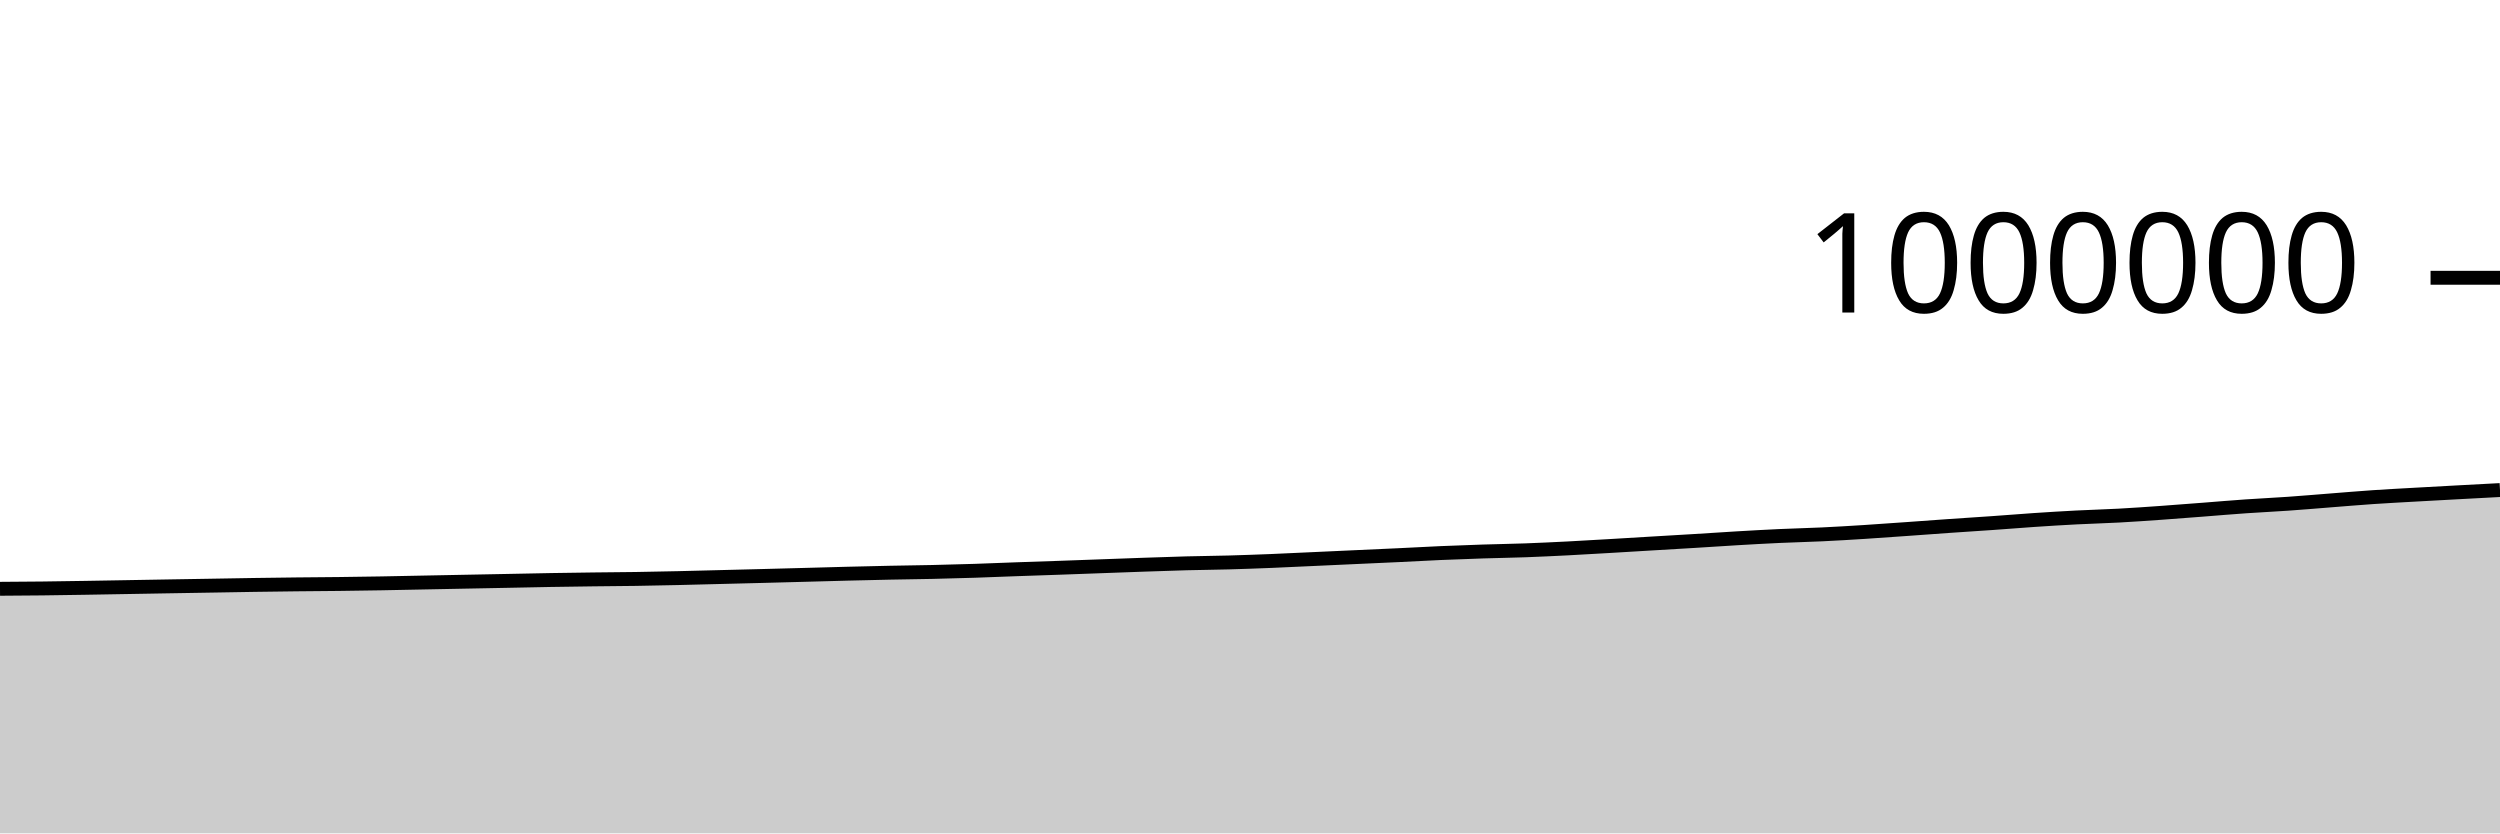
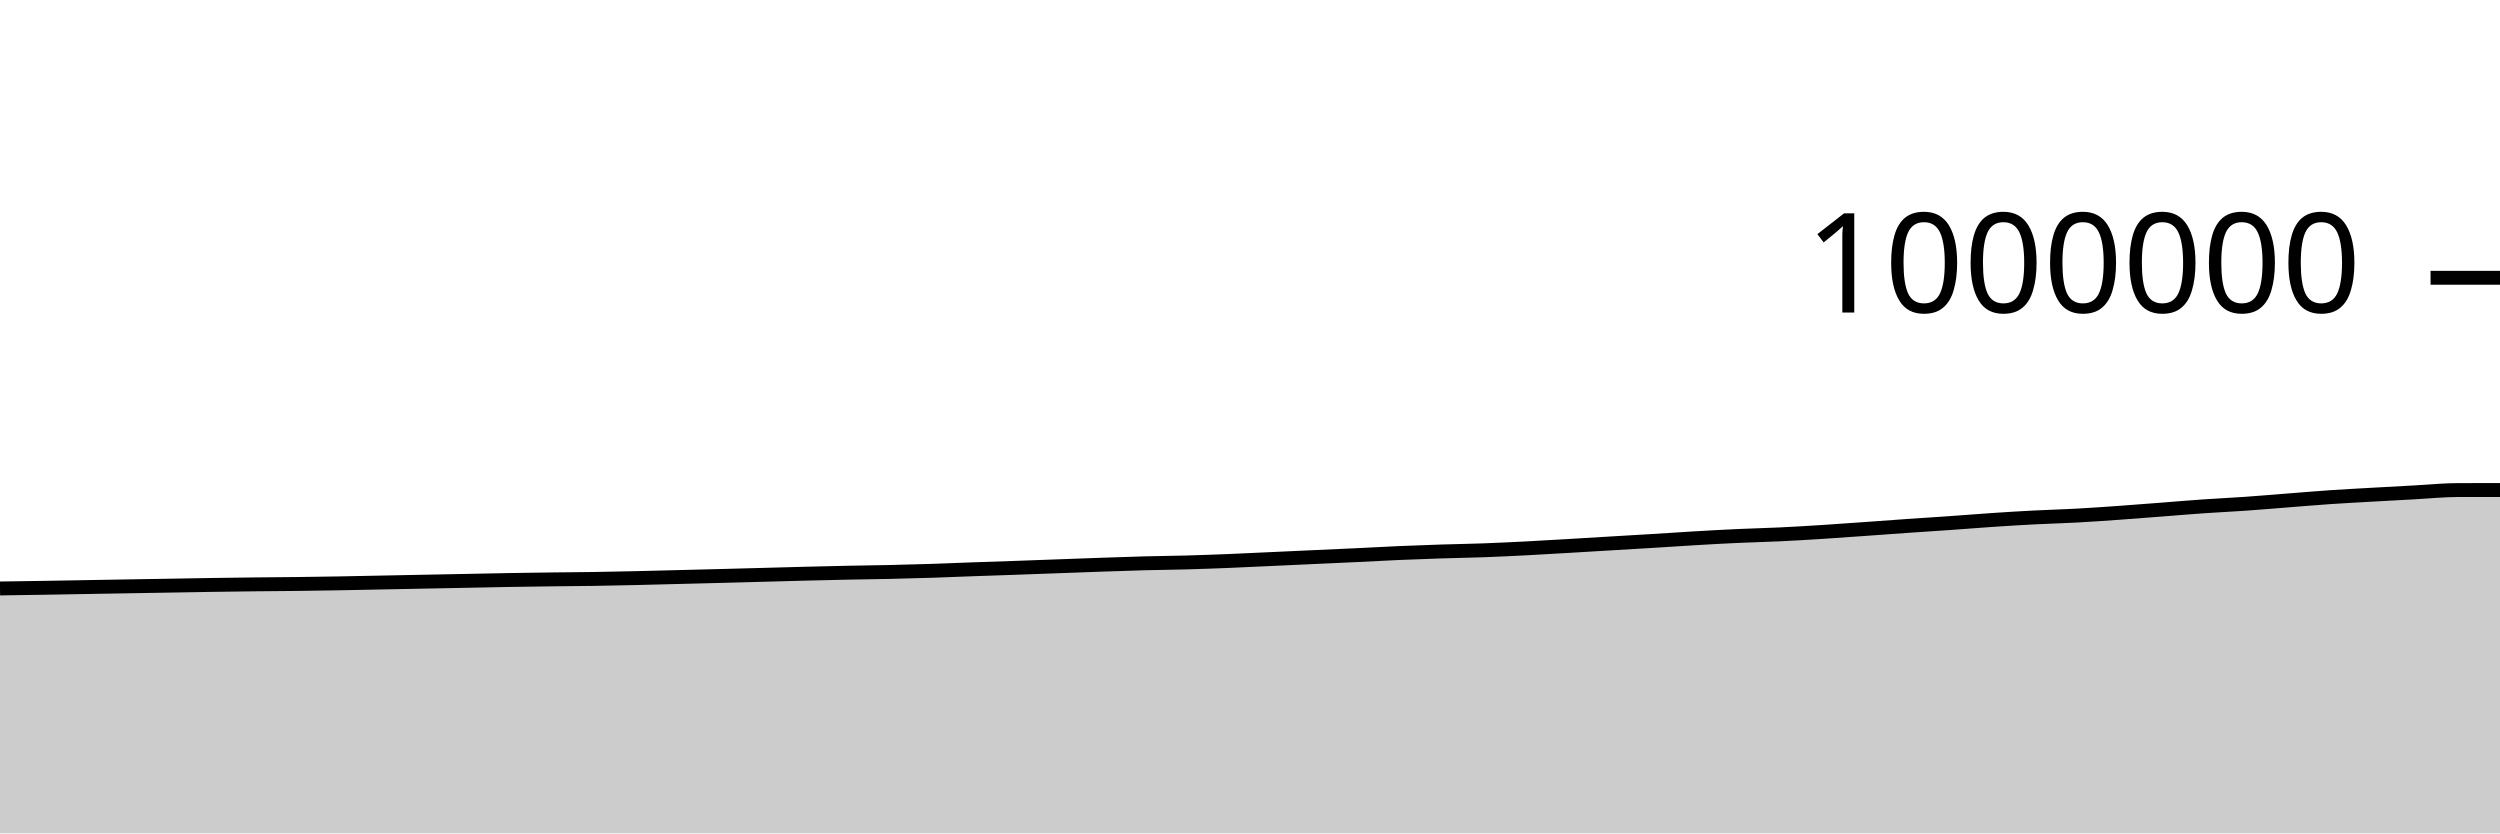
<svg xmlns="http://www.w3.org/2000/svg" viewBox="0 0 180 60">
  <g transform="translate(0,20)">
-     <path class="area" fill="rgba(0, 0, 0, 0.2)" d="M0,22.393C1.017,22.387,2.034,22.38,3.051,22.369C4.068,22.357,5.085,22.34,6.102,22.324C7.119,22.307,8.136,22.289,9.153,22.271C10.169,22.254,11.186,22.236,12.203,22.218C13.22,22.201,14.237,22.185,15.254,22.167C16.271,22.15,17.288,22.13,18.305,22.115C19.322,22.099,20.339,22.086,21.356,22.075C22.373,22.064,23.39,22.06,24.407,22.047C25.424,22.035,26.441,22.02,27.458,22.002C28.475,21.984,29.492,21.961,30.508,21.941C31.525,21.92,32.542,21.9,33.559,21.881C34.576,21.861,35.593,21.842,36.61,21.822C37.627,21.802,38.644,21.779,39.661,21.761C40.678,21.744,41.695,21.73,42.712,21.717C43.729,21.704,44.746,21.699,45.763,21.684C46.78,21.668,47.797,21.646,48.814,21.624C49.831,21.601,50.847,21.572,51.864,21.547C52.881,21.521,53.898,21.496,54.915,21.47C55.932,21.444,56.949,21.416,57.966,21.389C58.983,21.362,60,21.332,61.017,21.306C62.034,21.281,63.051,21.256,64.068,21.235C65.085,21.214,66.102,21.204,67.119,21.181C68.136,21.158,69.153,21.13,70.169,21.098C71.186,21.065,72.203,21.02,73.22,20.984C74.237,20.947,75.254,20.915,76.271,20.88C77.288,20.844,78.305,20.806,79.322,20.769C80.339,20.732,81.356,20.693,82.373,20.658C83.39,20.623,84.407,20.586,85.424,20.559C86.441,20.532,87.458,20.525,88.475,20.496C89.492,20.468,90.508,20.43,91.525,20.39C92.542,20.349,93.559,20.298,94.576,20.251C95.593,20.205,96.61,20.158,97.627,20.111C98.644,20.065,99.661,20.02,100.678,19.972C101.695,19.923,102.712,19.865,103.729,19.821C104.746,19.777,105.763,19.74,106.78,19.707C107.797,19.674,108.814,19.66,109.831,19.623C110.847,19.586,111.864,19.536,112.881,19.485C113.898,19.433,114.915,19.371,115.932,19.312C116.949,19.253,117.966,19.19,118.983,19.129C120,19.068,121.017,19.01,122.034,18.948C123.051,18.885,124.068,18.815,125.085,18.756C126.102,18.696,127.119,18.639,128.136,18.592C129.153,18.545,130.169,18.523,131.186,18.475C132.203,18.427,133.22,18.366,134.237,18.301C135.254,18.237,136.271,18.162,137.288,18.09C138.305,18.018,139.322,17.94,140.339,17.87C141.356,17.799,142.373,17.737,143.39,17.665C144.407,17.594,145.424,17.509,146.441,17.441C147.458,17.373,148.475,17.309,149.492,17.257C150.508,17.204,151.525,17.179,152.542,17.124C153.559,17.069,154.576,16.997,155.593,16.925C156.61,16.853,157.627,16.772,158.644,16.694C159.661,16.615,160.678,16.527,161.695,16.457C162.712,16.386,163.729,16.341,164.746,16.269C165.763,16.198,166.78,16.109,167.797,16.03C168.814,15.951,169.831,15.863,170.847,15.794C171.864,15.725,172.881,15.673,173.898,15.615C174.915,15.557,175.932,15.502,176.949,15.447C177.966,15.392,178.983,15.338,180,15.284L180,40C178.983,40,177.966,40,176.949,40C175.932,40,174.915,40,173.898,40C172.881,40,171.864,40,170.847,40C169.831,40,168.814,40,167.797,40C166.78,40,165.763,40,164.746,40C163.729,40,162.712,40,161.695,40C160.678,40,159.661,40,158.644,40C157.627,40,156.61,40,155.593,40C154.576,40,153.559,40,152.542,40C151.525,40,150.508,40,149.492,40C148.475,40,147.458,40,146.441,40C145.424,40,144.407,40,143.39,40C142.373,40,141.356,40,140.339,40C139.322,40,138.305,40,137.288,40C136.271,40,135.254,40,134.237,40C133.22,40,132.203,40,131.186,40C130.169,40,129.153,40,128.136,40C127.119,40,126.102,40,125.085,40C124.068,40,123.051,40,122.034,40C121.017,40,120,40,118.983,40C117.966,40,116.949,40,115.932,40C114.915,40,113.898,40,112.881,40C111.864,40,110.847,40,109.831,40C108.814,40,107.797,40,106.78,40C105.763,40,104.746,40,103.729,40C102.712,40,101.695,40,100.678,40C99.661,40,98.644,40,97.627,40C96.61,40,95.593,40,94.576,40C93.559,40,92.542,40,91.525,40C90.508,40,89.492,40,88.475,40C87.458,40,86.441,40,85.424,40C84.407,40,83.39,40,82.373,40C81.356,40,80.339,40,79.322,40C78.305,40,77.288,40,76.271,40C75.254,40,74.237,40,73.22,40C72.203,40,71.186,40,70.169,40C69.153,40,68.136,40,67.119,40C66.102,40,65.085,40,64.068,40C63.051,40,62.034,40,61.017,40C60,40,58.983,40,57.966,40C56.949,40,55.932,40,54.915,40C53.898,40,52.881,40,51.864,40C50.847,40,49.831,40,48.814,40C47.797,40,46.78,40,45.763,40C44.746,40,43.729,40,42.712,40C41.695,40,40.678,40,39.661,40C38.644,40,37.627,40,36.61,40C35.593,40,34.576,40,33.559,40C32.542,40,31.525,40,30.508,40C29.492,40,28.475,40,27.458,40C26.441,40,25.424,40,24.407,40C23.39,40,22.373,40,21.356,40C20.339,40,19.322,40,18.305,40C17.288,40,16.271,40,15.254,40C14.237,40,13.22,40,12.203,40C11.186,40,10.169,40,9.153,40C8.136,40,7.119,40,6.102,40C5.085,40,4.068,40,3.051,40C2.034,40,1.017,40,0,40Z" />
-     <path class="line" stroke="black" fill="none" d="M0,22.393C1.017,22.387,2.034,22.38,3.051,22.369C4.068,22.357,5.085,22.34,6.102,22.324C7.119,22.307,8.136,22.289,9.153,22.271C10.169,22.254,11.186,22.236,12.203,22.218C13.22,22.201,14.237,22.185,15.254,22.167C16.271,22.15,17.288,22.13,18.305,22.115C19.322,22.099,20.339,22.086,21.356,22.075C22.373,22.064,23.39,22.06,24.407,22.047C25.424,22.035,26.441,22.02,27.458,22.002C28.475,21.984,29.492,21.961,30.508,21.941C31.525,21.92,32.542,21.9,33.559,21.881C34.576,21.861,35.593,21.842,36.61,21.822C37.627,21.802,38.644,21.779,39.661,21.761C40.678,21.744,41.695,21.73,42.712,21.717C43.729,21.704,44.746,21.699,45.763,21.684C46.78,21.668,47.797,21.646,48.814,21.624C49.831,21.601,50.847,21.572,51.864,21.547C52.881,21.521,53.898,21.496,54.915,21.47C55.932,21.444,56.949,21.416,57.966,21.389C58.983,21.362,60,21.332,61.017,21.306C62.034,21.281,63.051,21.256,64.068,21.235C65.085,21.214,66.102,21.204,67.119,21.181C68.136,21.158,69.153,21.13,70.169,21.098C71.186,21.065,72.203,21.02,73.22,20.984C74.237,20.947,75.254,20.915,76.271,20.88C77.288,20.844,78.305,20.806,79.322,20.769C80.339,20.732,81.356,20.693,82.373,20.658C83.39,20.623,84.407,20.586,85.424,20.559C86.441,20.532,87.458,20.525,88.475,20.496C89.492,20.468,90.508,20.43,91.525,20.39C92.542,20.349,93.559,20.298,94.576,20.251C95.593,20.205,96.61,20.158,97.627,20.111C98.644,20.065,99.661,20.02,100.678,19.972C101.695,19.923,102.712,19.865,103.729,19.821C104.746,19.777,105.763,19.74,106.78,19.707C107.797,19.674,108.814,19.66,109.831,19.623C110.847,19.586,111.864,19.536,112.881,19.485C113.898,19.433,114.915,19.371,115.932,19.312C116.949,19.253,117.966,19.19,118.983,19.129C120,19.068,121.017,19.01,122.034,18.948C123.051,18.885,124.068,18.815,125.085,18.756C126.102,18.696,127.119,18.639,128.136,18.592C129.153,18.545,130.169,18.523,131.186,18.475C132.203,18.427,133.22,18.366,134.237,18.301C135.254,18.237,136.271,18.162,137.288,18.09C138.305,18.018,139.322,17.94,140.339,17.87C141.356,17.799,142.373,17.737,143.39,17.665C144.407,17.594,145.424,17.509,146.441,17.441C147.458,17.373,148.475,17.309,149.492,17.257C150.508,17.204,151.525,17.179,152.542,17.124C153.559,17.069,154.576,16.997,155.593,16.925C156.61,16.853,157.627,16.772,158.644,16.694C159.661,16.615,160.678,16.527,161.695,16.457C162.712,16.386,163.729,16.341,164.746,16.269C165.763,16.198,166.78,16.109,167.797,16.03C168.814,15.951,169.831,15.863,170.847,15.794C171.864,15.725,172.881,15.673,173.898,15.615C174.915,15.557,175.932,15.502,176.949,15.447C177.966,15.392,178.983,15.338,180,15.284" />
+     <path class="area" fill="rgba(0, 0, 0, 0.2)" d="M0,22.369C1.017,22.354,2.034,22.34,3.051,22.324C4.068,22.307,5.085,22.289,6.102,22.271C7.119,22.254,8.136,22.236,9.153,22.218C10.169,22.201,11.186,22.185,12.203,22.167C13.22,22.15,14.237,22.13,15.254,22.115C16.271,22.099,17.288,22.086,18.305,22.075C19.322,22.064,20.339,22.06,21.356,22.047C22.373,22.035,23.39,22.02,24.407,22.002C25.424,21.984,26.441,21.961,27.458,21.941C28.475,21.92,29.492,21.9,30.508,21.881C31.525,21.861,32.542,21.842,33.559,21.822C34.576,21.802,35.593,21.779,36.61,21.761C37.627,21.744,38.644,21.73,39.661,21.717C40.678,21.704,41.695,21.699,42.712,21.684C43.729,21.668,44.746,21.646,45.763,21.624C46.78,21.601,47.797,21.572,48.814,21.547C49.831,21.521,50.847,21.496,51.864,21.47C52.881,21.444,53.898,21.416,54.915,21.389C55.932,21.362,56.949,21.332,57.966,21.306C58.983,21.281,60,21.256,61.017,21.235C62.034,21.214,63.051,21.204,64.068,21.181C65.085,21.158,66.102,21.13,67.119,21.098C68.136,21.065,69.153,21.02,70.169,20.984C71.186,20.947,72.203,20.915,73.22,20.88C74.237,20.844,75.254,20.806,76.271,20.769C77.288,20.732,78.305,20.693,79.322,20.658C80.339,20.623,81.356,20.586,82.373,20.559C83.39,20.532,84.407,20.525,85.424,20.496C86.441,20.468,87.458,20.43,88.475,20.39C89.492,20.349,90.508,20.298,91.525,20.251C92.542,20.205,93.559,20.158,94.576,20.111C95.593,20.065,96.61,20.02,97.627,19.972C98.644,19.923,99.661,19.865,100.678,19.821C101.695,19.777,102.712,19.74,103.729,19.707C104.746,19.674,105.763,19.66,106.78,19.623C107.797,19.586,108.814,19.536,109.831,19.485C110.847,19.433,111.864,19.371,112.881,19.312C113.898,19.253,114.915,19.19,115.932,19.129C116.949,19.068,117.966,19.01,118.983,18.948C120,18.885,121.017,18.815,122.034,18.756C123.051,18.696,124.068,18.639,125.085,18.592C126.102,18.545,127.119,18.523,128.136,18.475C129.153,18.427,130.169,18.366,131.186,18.301C132.203,18.237,133.22,18.162,134.237,18.09C135.254,18.018,136.271,17.94,137.288,17.87C138.305,17.799,139.322,17.737,140.339,17.665C141.356,17.594,142.373,17.509,143.39,17.441C144.407,17.373,145.424,17.309,146.441,17.257C147.458,17.204,148.475,17.179,149.492,17.124C150.508,17.069,151.525,16.997,152.542,16.925C153.559,16.853,154.576,16.772,155.593,16.694C156.61,16.615,157.627,16.527,158.644,16.457C159.661,16.386,160.678,16.341,161.695,16.269C162.712,16.198,163.729,16.109,164.746,16.03C165.763,15.951,166.78,15.863,167.797,15.794C168.814,15.725,169.831,15.673,170.847,15.615C171.864,15.557,172.881,15.502,173.898,15.447C174.915,15.392,175.932,15.286,176.949,15.284C177.966,15.283,178.983,15.283,180,15.282L180,40C178.983,40,177.966,40,176.949,40C175.932,40,174.915,40,173.898,40C172.881,40,171.864,40,170.847,40C169.831,40,168.814,40,167.797,40C166.78,40,165.763,40,164.746,40C163.729,40,162.712,40,161.695,40C160.678,40,159.661,40,158.644,40C157.627,40,156.61,40,155.593,40C154.576,40,153.559,40,152.542,40C151.525,40,150.508,40,149.492,40C148.475,40,147.458,40,146.441,40C145.424,40,144.407,40,143.39,40C142.373,40,141.356,40,140.339,40C139.322,40,138.305,40,137.288,40C136.271,40,135.254,40,134.237,40C133.22,40,132.203,40,131.186,40C130.169,40,129.153,40,128.136,40C127.119,40,126.102,40,125.085,40C124.068,40,123.051,40,122.034,40C121.017,40,120,40,118.983,40C117.966,40,116.949,40,115.932,40C114.915,40,113.898,40,112.881,40C111.864,40,110.847,40,109.831,40C108.814,40,107.797,40,106.78,40C105.763,40,104.746,40,103.729,40C102.712,40,101.695,40,100.678,40C99.661,40,98.644,40,97.627,40C96.61,40,95.593,40,94.576,40C93.559,40,92.542,40,91.525,40C90.508,40,89.492,40,88.475,40C87.458,40,86.441,40,85.424,40C84.407,40,83.39,40,82.373,40C81.356,40,80.339,40,79.322,40C78.305,40,77.288,40,76.271,40C75.254,40,74.237,40,73.22,40C72.203,40,71.186,40,70.169,40C69.153,40,68.136,40,67.119,40C66.102,40,65.085,40,64.068,40C63.051,40,62.034,40,61.017,40C60,40,58.983,40,57.966,40C56.949,40,55.932,40,54.915,40C53.898,40,52.881,40,51.864,40C50.847,40,49.831,40,48.814,40C47.797,40,46.78,40,45.763,40C44.746,40,43.729,40,42.712,40C41.695,40,40.678,40,39.661,40C38.644,40,37.627,40,36.61,40C35.593,40,34.576,40,33.559,40C32.542,40,31.525,40,30.508,40C29.492,40,28.475,40,27.458,40C26.441,40,25.424,40,24.407,40C23.39,40,22.373,40,21.356,40C20.339,40,19.322,40,18.305,40C17.288,40,16.271,40,15.254,40C14.237,40,13.22,40,12.203,40C11.186,40,10.169,40,9.153,40C8.136,40,7.119,40,6.102,40C5.085,40,4.068,40,3.051,40C2.034,40,1.017,40,0,40Z" />
+     <path class="line" stroke="black" fill="none" d="M0,22.369C1.017,22.354,2.034,22.34,3.051,22.324C4.068,22.307,5.085,22.289,6.102,22.271C7.119,22.254,8.136,22.236,9.153,22.218C10.169,22.201,11.186,22.185,12.203,22.167C13.22,22.15,14.237,22.13,15.254,22.115C16.271,22.099,17.288,22.086,18.305,22.075C19.322,22.064,20.339,22.06,21.356,22.047C22.373,22.035,23.39,22.02,24.407,22.002C25.424,21.984,26.441,21.961,27.458,21.941C28.475,21.92,29.492,21.9,30.508,21.881C31.525,21.861,32.542,21.842,33.559,21.822C34.576,21.802,35.593,21.779,36.61,21.761C37.627,21.744,38.644,21.73,39.661,21.717C40.678,21.704,41.695,21.699,42.712,21.684C43.729,21.668,44.746,21.646,45.763,21.624C46.78,21.601,47.797,21.572,48.814,21.547C49.831,21.521,50.847,21.496,51.864,21.47C52.881,21.444,53.898,21.416,54.915,21.389C55.932,21.362,56.949,21.332,57.966,21.306C58.983,21.281,60,21.256,61.017,21.235C62.034,21.214,63.051,21.204,64.068,21.181C65.085,21.158,66.102,21.13,67.119,21.098C68.136,21.065,69.153,21.02,70.169,20.984C71.186,20.947,72.203,20.915,73.22,20.88C74.237,20.844,75.254,20.806,76.271,20.769C77.288,20.732,78.305,20.693,79.322,20.658C80.339,20.623,81.356,20.586,82.373,20.559C83.39,20.532,84.407,20.525,85.424,20.496C86.441,20.468,87.458,20.43,88.475,20.39C89.492,20.349,90.508,20.298,91.525,20.251C92.542,20.205,93.559,20.158,94.576,20.111C95.593,20.065,96.61,20.02,97.627,19.972C98.644,19.923,99.661,19.865,100.678,19.821C101.695,19.777,102.712,19.74,103.729,19.707C104.746,19.674,105.763,19.66,106.78,19.623C107.797,19.586,108.814,19.536,109.831,19.485C110.847,19.433,111.864,19.371,112.881,19.312C113.898,19.253,114.915,19.19,115.932,19.129C116.949,19.068,117.966,19.01,118.983,18.948C120,18.885,121.017,18.815,122.034,18.756C123.051,18.696,124.068,18.639,125.085,18.592C126.102,18.545,127.119,18.523,128.136,18.475C129.153,18.427,130.169,18.366,131.186,18.301C132.203,18.237,133.22,18.162,134.237,18.09C135.254,18.018,136.271,17.94,137.288,17.87C138.305,17.799,139.322,17.737,140.339,17.665C141.356,17.594,142.373,17.509,143.39,17.441C144.407,17.373,145.424,17.309,146.441,17.257C147.458,17.204,148.475,17.179,149.492,17.124C150.508,17.069,151.525,16.997,152.542,16.925C153.559,16.853,154.576,16.772,155.593,16.694C156.61,16.615,157.627,16.527,158.644,16.457C159.661,16.386,160.678,16.341,161.695,16.269C162.712,16.198,163.729,16.109,164.746,16.03C165.763,15.951,166.78,15.863,167.797,15.794C168.814,15.725,169.831,15.673,170.847,15.615C171.864,15.557,172.881,15.502,173.898,15.447C174.915,15.392,175.932,15.286,176.949,15.284C177.966,15.283,178.983,15.283,180,15.282" />
    <path class="axis-ceiling" stroke-width="1" stroke="black" fill="none" d="M175,0L180,0" />
    <text class="axis-ceiling-label" font-family="sans-serif" text-anchor="end" font-size="10px" x="170" y="2.5">1000000</text>
  </g>
</svg>
